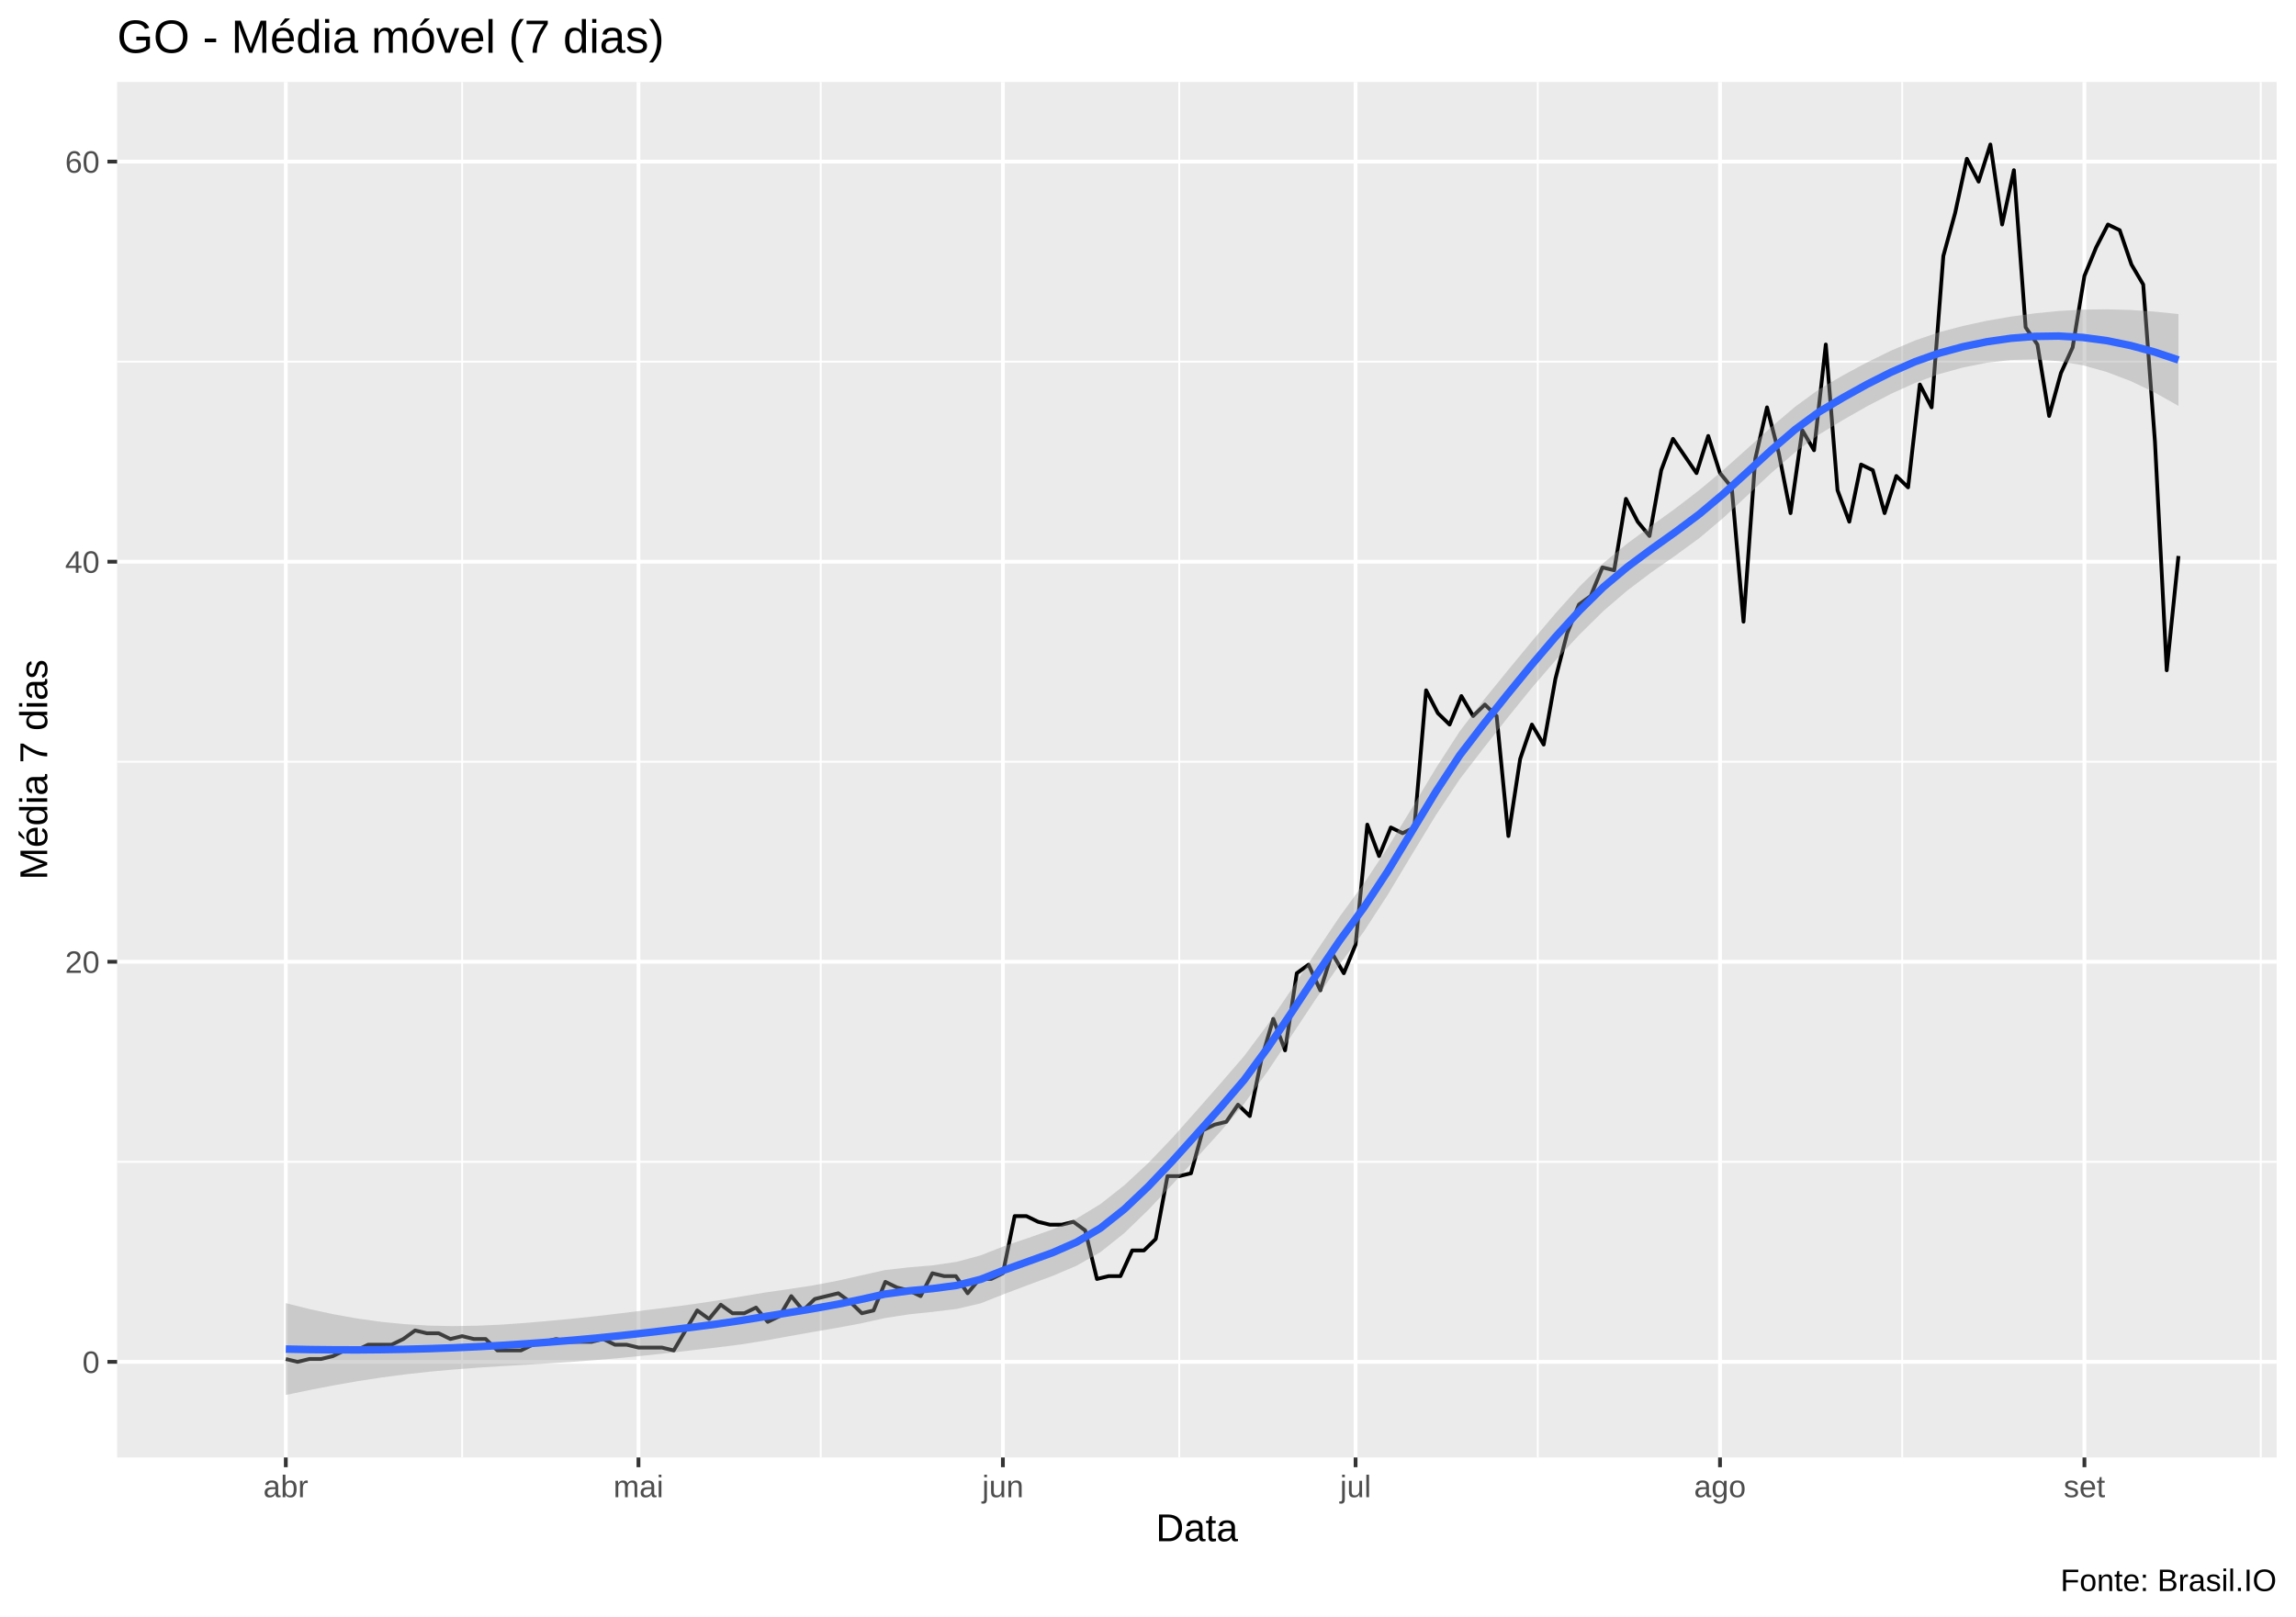
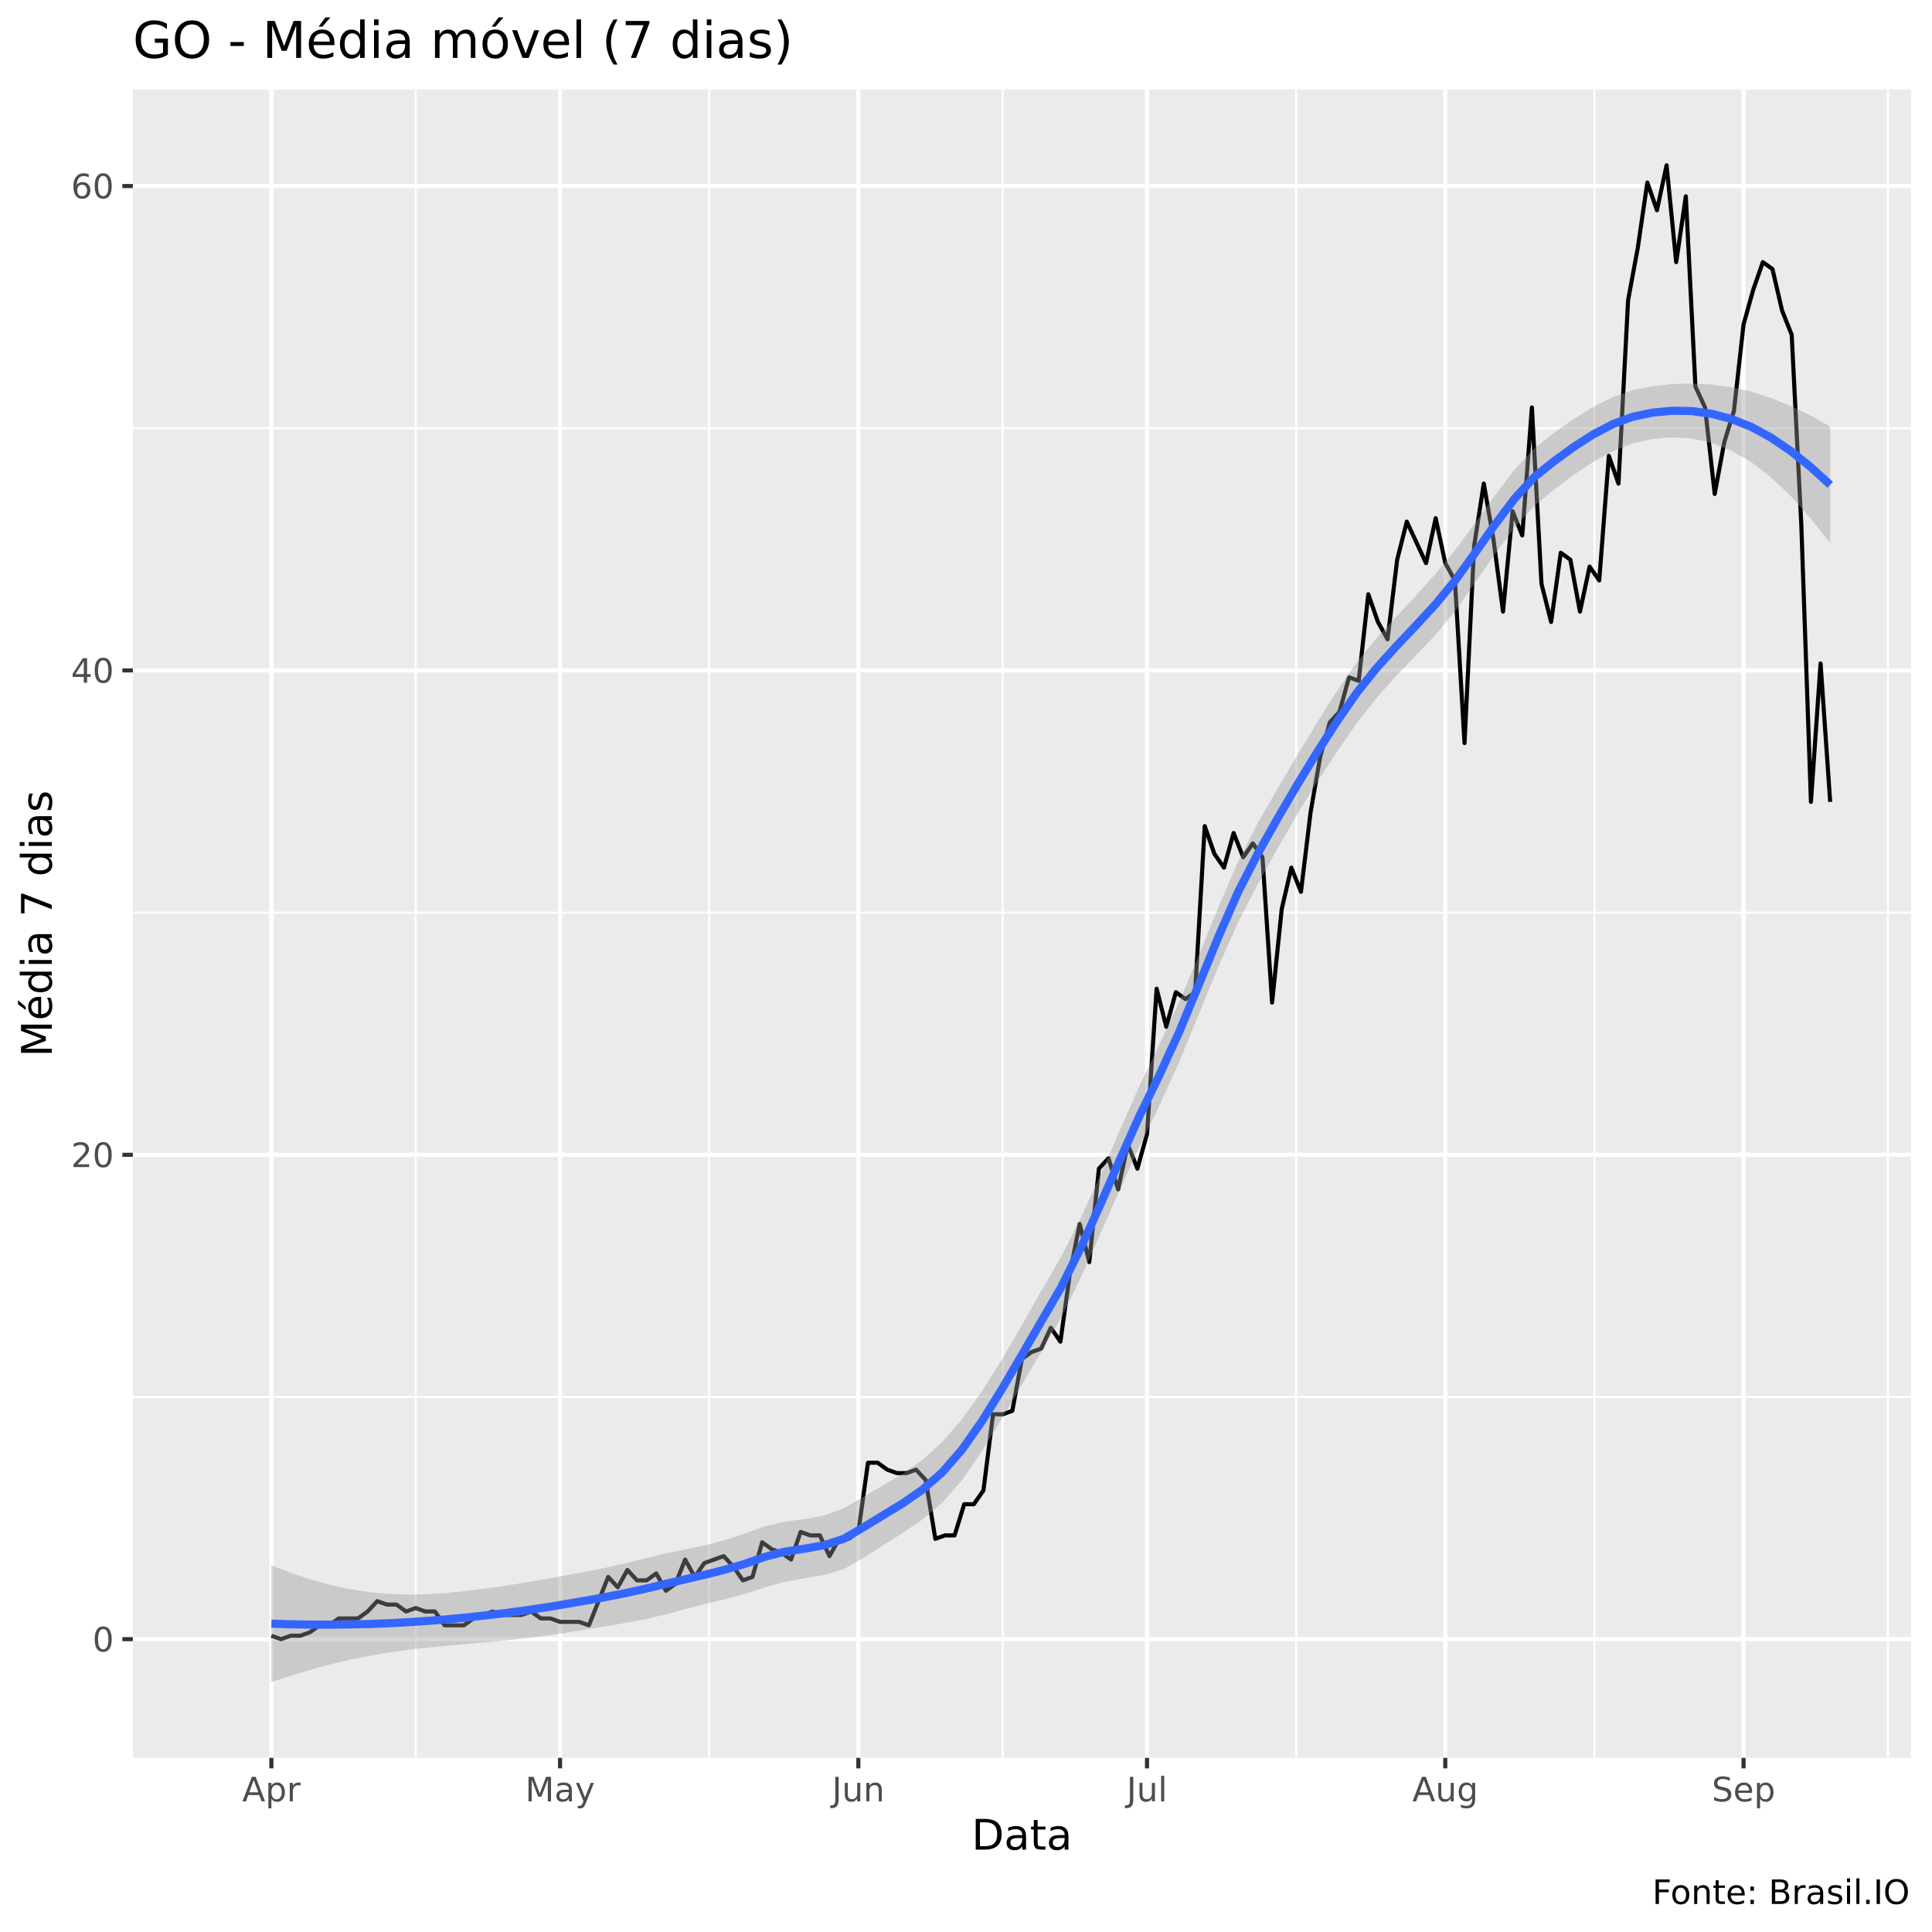
- <svg xmlns="http://www.w3.org/2000/svg" viewBox="0 0 649.50 457.50">
+ <svg xmlns="http://www.w3.org/2000/svg" viewBox="0 0 504.00 504.00">
  <defs>
    <style type="text/css">
    line, polyline, polygon, path, rect, circle {
      fill: none;
      stroke: #000000;
      stroke-linecap: round;
      stroke-linejoin: round;
      stroke-miterlimit: 10.00;
    }
  </style>
  </defs>
  <rect width="100%" height="100%" style="stroke: none; fill: #FFFFFF;" />
-   <rect x="0.00" y="0" width="649.50" height="457.50" style="stroke-width: 1.07; stroke: #FFFFFF; fill: #FFFFFF;" />
+   <rect x="0" y="0.00" width="504.00" height="504.00" style="stroke-width: 1.07; stroke: #FFFFFF; fill: #FFFFFF;" />
  <defs>
-     <clipPath id="cpMzMuMTN8NjQ0LjAyfDQxMi4zOHwyMy4xOQ==">
-       <rect x="33.13" y="23.19" width="610.89" height="389.19" />
+     <clipPath id="cpMzQuNjZ8NDk4LjUyfDQ1OC41N3wyMy4zMw==">
+       <rect x="34.66" y="23.33" width="463.87" height="435.24" />
    </clipPath>
  </defs>
-   <rect x="33.13" y="23.19" width="610.89" height="389.19" style="stroke-width: 1.07; stroke: none; fill: #EBEBEB;" clip-path="url(#cpMzMuMTN8NjQ0LjAyfDQxMi4zOHwyMy4xOQ==)" />
-   <polyline points="33.13,328.72 644.02,328.72 " style="stroke-width: 0.53; stroke: #FFFFFF; stroke-linecap: butt;" clip-path="url(#cpMzMuMTN8NjQ0LjAyfDQxMi4zOHwyMy4xOQ==)" />
-   <polyline points="33.13,215.52 644.02,215.52 " style="stroke-width: 0.53; stroke: #FFFFFF; stroke-linecap: butt;" clip-path="url(#cpMzMuMTN8NjQ0LjAyfDQxMi4zOHwyMy4xOQ==)" />
-   <polyline points="33.13,102.33 644.02,102.33 " style="stroke-width: 0.53; stroke: #FFFFFF; stroke-linecap: butt;" clip-path="url(#cpMzMuMTN8NjQ0LjAyfDQxMi4zOHwyMy4xOQ==)" />
-   <polyline points="130.73,412.38 130.73,23.19 " style="stroke-width: 0.53; stroke: #FFFFFF; stroke-linecap: butt;" clip-path="url(#cpMzMuMTN8NjQ0LjAyfDQxMi4zOHwyMy4xOQ==)" />
-   <polyline points="232.16,412.38 232.16,23.19 " style="stroke-width: 0.53; stroke: #FFFFFF; stroke-linecap: butt;" clip-path="url(#cpMzMuMTN8NjQ0LjAyfDQxMi4zOHwyMy4xOQ==)" />
-   <polyline points="333.59,412.38 333.59,23.19 " style="stroke-width: 0.53; stroke: #FFFFFF; stroke-linecap: butt;" clip-path="url(#cpMzMuMTN8NjQ0LjAyfDQxMi4zOHwyMy4xOQ==)" />
-   <polyline points="435.01,412.38 435.01,23.19 " style="stroke-width: 0.53; stroke: #FFFFFF; stroke-linecap: butt;" clip-path="url(#cpMzMuMTN8NjQ0LjAyfDQxMi4zOHwyMy4xOQ==)" />
-   <polyline points="538.10,412.38 538.10,23.19 " style="stroke-width: 0.53; stroke: #FFFFFF; stroke-linecap: butt;" clip-path="url(#cpMzMuMTN8NjQ0LjAyfDQxMi4zOHwyMy4xOQ==)" />
-   <polyline points="639.53,412.38 639.53,23.19 " style="stroke-width: 0.53; stroke: #FFFFFF; stroke-linecap: butt;" clip-path="url(#cpMzMuMTN8NjQ0LjAyfDQxMi4zOHwyMy4xOQ==)" />
-   <polyline points="33.13,385.32 644.02,385.32 " style="stroke-width: 1.07; stroke: #FFFFFF; stroke-linecap: butt;" clip-path="url(#cpMzMuMTN8NjQ0LjAyfDQxMi4zOHwyMy4xOQ==)" />
-   <polyline points="33.13,272.12 644.02,272.12 " style="stroke-width: 1.07; stroke: #FFFFFF; stroke-linecap: butt;" clip-path="url(#cpMzMuMTN8NjQ0LjAyfDQxMi4zOHwyMy4xOQ==)" />
-   <polyline points="33.13,158.93 644.02,158.93 " style="stroke-width: 1.07; stroke: #FFFFFF; stroke-linecap: butt;" clip-path="url(#cpMzMuMTN8NjQ0LjAyfDQxMi4zOHwyMy4xOQ==)" />
-   <polyline points="33.13,45.73 644.02,45.73 " style="stroke-width: 1.07; stroke: #FFFFFF; stroke-linecap: butt;" clip-path="url(#cpMzMuMTN8NjQ0LjAyfDQxMi4zOHwyMy4xOQ==)" />
-   <polyline points="80.85,412.38 80.85,23.19 " style="stroke-width: 1.07; stroke: #FFFFFF; stroke-linecap: butt;" clip-path="url(#cpMzMuMTN8NjQ0LjAyfDQxMi4zOHwyMy4xOQ==)" />
-   <polyline points="180.61,412.38 180.61,23.19 " style="stroke-width: 1.07; stroke: #FFFFFF; stroke-linecap: butt;" clip-path="url(#cpMzMuMTN8NjQ0LjAyfDQxMi4zOHwyMy4xOQ==)" />
-   <polyline points="283.70,412.38 283.70,23.19 " style="stroke-width: 1.07; stroke: #FFFFFF; stroke-linecap: butt;" clip-path="url(#cpMzMuMTN8NjQ0LjAyfDQxMi4zOHwyMy4xOQ==)" />
-   <polyline points="383.47,412.38 383.47,23.19 " style="stroke-width: 1.07; stroke: #FFFFFF; stroke-linecap: butt;" clip-path="url(#cpMzMuMTN8NjQ0LjAyfDQxMi4zOHwyMy4xOQ==)" />
-   <polyline points="486.56,412.38 486.56,23.19 " style="stroke-width: 1.07; stroke: #FFFFFF; stroke-linecap: butt;" clip-path="url(#cpMzMuMTN8NjQ0LjAyfDQxMi4zOHwyMy4xOQ==)" />
-   <polyline points="589.65,412.38 589.65,23.19 " style="stroke-width: 1.07; stroke: #FFFFFF; stroke-linecap: butt;" clip-path="url(#cpMzMuMTN8NjQ0LjAyfDQxMi4zOHwyMy4xOQ==)" />
-   <polyline points="80.85,384.51 84.17,385.32 87.50,384.51 90.83,384.51 94.15,383.70 97.48,382.09 100.80,382.09 104.13,380.47 107.45,380.47 110.78,380.47 114.10,378.85 117.43,376.43 120.75,377.23 124.08,377.23 127.41,378.85 130.73,378.04 134.06,378.85 137.38,378.85 140.71,382.09 144.03,382.09 147.36,382.09 150.68,380.47 154.01,379.66 157.34,378.85 160.66,379.66 163.99,379.66 167.31,379.66 170.64,378.85 173.96,380.47 177.29,380.47 180.61,381.28 183.94,381.28 187.26,381.28 190.59,382.09 193.92,376.43 197.24,370.77 200.57,373.19 203.89,369.15 207.22,371.57 210.54,371.57 213.87,369.96 217.19,374.00 220.52,372.38 223.84,366.72 227.17,370.77 230.50,367.53 233.82,366.72 237.15,365.91 240.47,368.34 243.80,371.57 247.12,370.77 250.45,362.68 253.77,364.30 257.10,365.11 260.43,366.72 263.75,360.25 267.08,361.06 270.40,361.06 273.73,365.91 277.05,361.87 280.38,361.87 283.70,360.25 287.03,344.08 290.35,344.08 293.68,345.70 297.01,346.51 300.33,346.51 303.66,345.70 306.98,348.13 310.31,361.87 313.63,361.06 316.96,361.06 320.28,353.79 323.61,353.79 326.94,350.55 330.26,332.76 333.59,332.76 336.91,331.96 340.24,319.83 343.56,318.21 346.89,317.40 350.21,312.55 353.54,315.78 356.86,299.61 360.19,288.29 363.52,297.19 366.84,275.36 370.17,272.93 373.49,280.21 376.82,269.70 380.14,275.36 383.47,267.27 386.79,233.31 390.12,242.21 393.44,234.12 396.77,235.74 400.10,234.12 403.42,195.31 406.75,201.78 410.07,205.01 413.40,196.93 416.72,202.59 420.05,199.35 423.37,202.59 426.70,236.55 430.03,214.72 433.35,205.01 436.68,210.67 440.00,192.08 443.33,179.14 446.65,171.05 449.98,168.63 453.30,160.54 456.63,161.35 459.95,141.14 463.28,147.61 466.61,151.65 469.93,133.05 473.26,124.16 476.58,129.01 479.91,133.86 483.23,123.35 486.56,133.86 489.88,137.90 493.21,175.90 496.54,129.82 499.86,115.26 503.19,128.20 506.51,145.18 509.84,121.73 513.16,127.39 516.49,97.47 519.81,138.71 523.14,147.61 526.46,131.43 529.79,133.05 533.12,145.18 536.44,134.67 539.77,137.90 543.09,108.79 546.42,115.26 549.74,72.41 553.07,60.28 556.39,44.92 559.72,51.39 563.04,40.88 566.37,63.52 569.70,48.15 573.02,92.62 576.35,97.47 579.67,117.69 583.00,105.56 586.32,98.28 589.65,78.07 592.97,69.98 596.30,63.52 599.63,65.13 602.95,74.84 606.28,80.50 609.60,124.97 612.93,189.65 616.25,157.31 " style="stroke-width: 1.07; stroke-linecap: butt;" clip-path="url(#cpMzMuMTN8NjQ0LjAyfDQxMi4zOHwyMy4xOQ==)" />
-   <polygon points="80.85,368.71 87.63,370.40 94.40,371.86 101.18,373.07 107.96,374.01 114.74,374.67 121.51,375.07 128.29,375.20 135.07,375.09 141.84,374.78 148.62,374.30 155.40,373.72 162.18,373.07 168.95,372.35 175.73,371.56 182.51,370.71 189.28,369.88 196.06,368.99 202.84,367.97 209.62,366.83 216.39,365.70 223.17,364.73 229.95,363.69 236.73,362.41 243.50,360.88 250.28,359.36 257.06,358.58 263.83,358.01 270.61,357.02 277.39,355.19 284.17,352.53 290.94,350.24 297.72,347.85 304.50,344.80 311.28,340.69 318.05,335.35 324.83,329.06 331.61,321.97 338.38,314.35 345.16,306.65 351.94,298.80 358.72,289.71 365.49,279.73 372.27,269.34 379.05,259.23 385.83,249.95 392.60,239.77 399.38,228.66 406.16,217.39 412.93,206.91 419.71,198.07 426.49,189.73 433.27,181.52 440.04,173.51 446.82,165.96 453.60,159.28 460.38,153.74 467.15,148.77 473.93,143.86 480.71,138.66 487.48,132.99 494.26,126.94 501.04,120.84 507.82,115.07 514.59,110.13 521.37,106.19 528.15,102.53 534.93,99.21 541.70,96.34 548.48,94.02 555.26,92.23 562.03,90.76 568.81,89.58 575.59,88.66 582.37,87.99 589.14,87.60 595.92,87.51 602.70,87.70 609.48,88.16 616.25,88.86 616.25,114.84 609.48,111.03 602.70,107.81 595.92,105.23 589.14,103.34 582.37,102.17 575.59,101.70 568.81,101.86 562.03,102.64 555.26,103.99 548.48,105.86 541.70,108.36 534.93,111.43 528.15,114.96 521.37,118.82 514.59,122.94 507.82,127.96 501.04,133.85 494.26,140.21 487.48,146.54 480.71,152.25 473.93,157.20 467.15,161.94 460.38,167.04 453.60,172.85 446.82,179.54 440.04,186.83 433.27,194.69 426.49,203.05 419.71,211.65 412.93,220.47 406.16,230.68 399.38,241.83 392.60,253.12 385.83,263.55 379.05,272.77 372.27,282.59 365.49,292.81 358.72,302.93 351.94,312.31 345.16,320.26 338.38,327.72 331.61,335.14 324.83,342.33 318.05,348.89 311.28,354.28 304.50,358.14 297.72,361.02 290.94,363.53 284.17,366.09 277.39,368.77 270.61,370.35 263.83,371.17 257.06,371.89 250.28,372.94 243.50,374.45 236.73,375.71 229.95,376.86 223.17,378.07 216.39,379.30 209.62,380.39 202.84,381.24 196.06,382.01 189.28,382.78 182.51,383.52 175.73,384.20 168.95,384.78 162.18,385.29 155.40,385.74 148.62,386.14 141.84,386.54 135.07,386.97 128.29,387.49 121.51,388.10 114.74,388.85 107.96,389.74 101.18,390.78 94.40,391.97 87.63,393.28 80.85,394.69 " style="stroke-width: 0.00; stroke: none; fill: #999999; fill-opacity: 0.40;" clip-path="url(#cpMzMuMTN8NjQ0LjAyfDQxMi4zOHwyMy4xOQ==)" />
-   <polyline points="80.85,368.71 87.63,370.40 94.40,371.86 101.18,373.07 107.96,374.01 114.74,374.67 121.51,375.07 128.29,375.20 135.07,375.09 141.84,374.78 148.62,374.30 155.40,373.72 162.18,373.07 168.95,372.35 175.73,371.56 182.51,370.71 189.28,369.88 196.06,368.99 202.84,367.97 209.62,366.83 216.39,365.70 223.17,364.73 229.95,363.69 236.73,362.41 243.50,360.88 250.28,359.36 257.06,358.58 263.83,358.01 270.61,357.02 277.39,355.19 284.17,352.53 290.94,350.24 297.72,347.85 304.50,344.80 311.28,340.69 318.05,335.35 324.83,329.06 331.61,321.97 338.38,314.35 345.16,306.65 351.94,298.80 358.72,289.71 365.49,279.73 372.27,269.34 379.05,259.23 385.83,249.95 392.60,239.77 399.38,228.66 406.16,217.39 412.93,206.91 419.71,198.07 426.49,189.73 433.27,181.52 440.04,173.51 446.82,165.96 453.60,159.28 460.38,153.74 467.15,148.77 473.93,143.86 480.71,138.66 487.48,132.99 494.26,126.94 501.04,120.84 507.82,115.07 514.59,110.13 521.37,106.19 528.15,102.53 534.93,99.21 541.70,96.34 548.48,94.02 555.26,92.23 562.03,90.76 568.81,89.58 575.59,88.66 582.37,87.99 589.14,87.60 595.92,87.51 602.70,87.70 609.48,88.16 616.25,88.86 " style="stroke-width: 2.13; stroke: none;" clip-path="url(#cpMzMuMTN8NjQ0LjAyfDQxMi4zOHwyMy4xOQ==)" />
-   <polyline points="616.25,114.84 609.48,111.03 602.70,107.81 595.92,105.23 589.14,103.34 582.37,102.17 575.59,101.70 568.81,101.86 562.03,102.64 555.26,103.99 548.48,105.86 541.70,108.36 534.93,111.43 528.15,114.96 521.37,118.82 514.59,122.94 507.82,127.96 501.04,133.85 494.26,140.21 487.48,146.54 480.71,152.25 473.93,157.20 467.15,161.94 460.38,167.04 453.60,172.85 446.82,179.54 440.04,186.83 433.27,194.69 426.49,203.05 419.71,211.65 412.93,220.47 406.16,230.68 399.38,241.83 392.60,253.12 385.83,263.55 379.05,272.77 372.27,282.59 365.49,292.81 358.72,302.93 351.94,312.31 345.16,320.26 338.38,327.72 331.61,335.14 324.83,342.33 318.05,348.89 311.28,354.28 304.50,358.14 297.72,361.02 290.94,363.53 284.17,366.09 277.39,368.77 270.61,370.35 263.83,371.17 257.06,371.89 250.28,372.94 243.50,374.45 236.73,375.71 229.95,376.86 223.17,378.07 216.39,379.30 209.62,380.39 202.84,381.24 196.06,382.01 189.28,382.78 182.51,383.52 175.73,384.20 168.95,384.78 162.18,385.29 155.40,385.74 148.62,386.14 141.84,386.54 135.07,386.97 128.29,387.49 121.51,388.10 114.74,388.85 107.96,389.74 101.18,390.78 94.40,391.97 87.63,393.28 80.85,394.69 " style="stroke-width: 2.13; stroke: none;" clip-path="url(#cpMzMuMTN8NjQ0LjAyfDQxMi4zOHwyMy4xOQ==)" />
-   <polyline points="80.85,381.70 87.63,381.84 94.40,381.91 101.18,381.93 107.96,381.87 114.74,381.76 121.51,381.58 128.29,381.34 135.07,381.03 141.84,380.66 148.62,380.22 155.40,379.73 162.18,379.18 168.95,378.57 175.73,377.88 182.51,377.12 189.28,376.33 196.06,375.50 202.84,374.61 209.62,373.61 216.39,372.50 223.17,371.40 229.95,370.28 236.73,369.06 243.50,367.67 250.28,366.15 257.06,365.23 263.83,364.59 270.61,363.69 277.39,361.98 284.17,359.31 290.94,356.88 297.72,354.44 304.50,351.47 311.28,347.49 318.05,342.12 324.83,335.69 331.61,328.55 338.38,321.03 345.16,313.45 351.94,305.56 358.72,296.32 365.49,286.27 372.27,275.97 379.05,266.00 385.83,256.75 392.60,246.45 399.38,235.25 406.16,224.03 412.93,213.69 419.71,204.86 426.49,196.39 433.27,188.11 440.04,180.17 446.82,172.75 453.60,166.07 460.38,160.39 467.15,155.36 473.93,150.53 480.71,145.46 487.48,139.76 494.26,133.58 501.04,127.35 507.82,121.52 514.59,116.54 521.37,112.50 528.15,108.74 534.93,105.32 541.70,102.35 548.48,99.94 555.26,98.11 562.03,96.70 568.81,95.72 575.59,95.18 582.37,95.08 589.14,95.47 595.92,96.37 602.70,97.76 609.48,99.59 616.25,101.85 " style="stroke-width: 2.13; stroke: #3366FF; stroke-linecap: butt;" clip-path="url(#cpMzMuMTN8NjQ0LjAyfDQxMi4zOHwyMy4xOQ==)" />
+   <rect x="34.66" y="23.33" width="463.87" height="435.24" style="stroke-width: 1.07; stroke: none; fill: #EBEBEB;" clip-path="url(#cpMzQuNjZ8NDk4LjUyfDQ1OC41N3wyMy4zMw==)" />
+   <polyline points="34.66,364.43 498.52,364.43 " style="stroke-width: 0.53; stroke: #FFFFFF; stroke-linecap: butt;" clip-path="url(#cpMzQuNjZ8NDk4LjUyfDQ1OC41N3wyMy4zMw==)" />
+   <polyline points="34.66,238.07 498.52,238.07 " style="stroke-width: 0.53; stroke: #FFFFFF; stroke-linecap: butt;" clip-path="url(#cpMzQuNjZ8NDk4LjUyfDQ1OC41N3wyMy4zMw==)" />
+   <polyline points="34.66,111.71 498.52,111.71 " style="stroke-width: 0.53; stroke: #FFFFFF; stroke-linecap: butt;" clip-path="url(#cpMzQuNjZ8NDk4LjUyfDQ1OC41N3wyMy4zMw==)" />
+   <polyline points="108.45,458.57 108.45,23.33 " style="stroke-width: 0.53; stroke: #FFFFFF; stroke-linecap: butt;" clip-path="url(#cpMzQuNjZ8NDk4LjUyfDQ1OC41N3wyMy4zMw==)" />
+   <polyline points="185.01,458.57 185.01,23.33 " style="stroke-width: 0.53; stroke: #FFFFFF; stroke-linecap: butt;" clip-path="url(#cpMzQuNjZ8NDk4LjUyfDQ1OC41N3wyMy4zMw==)" />
+   <polyline points="261.57,458.57 261.57,23.33 " style="stroke-width: 0.53; stroke: #FFFFFF; stroke-linecap: butt;" clip-path="url(#cpMzQuNjZ8NDk4LjUyfDQ1OC41N3wyMy4zMw==)" />
+   <polyline points="338.13,458.57 338.13,23.33 " style="stroke-width: 0.53; stroke: #FFFFFF; stroke-linecap: butt;" clip-path="url(#cpMzQuNjZ8NDk4LjUyfDQ1OC41N3wyMy4zMw==)" />
+   <polyline points="415.94,458.57 415.94,23.33 " style="stroke-width: 0.53; stroke: #FFFFFF; stroke-linecap: butt;" clip-path="url(#cpMzQuNjZ8NDk4LjUyfDQ1OC41N3wyMy4zMw==)" />
+   <polyline points="492.50,458.57 492.50,23.33 " style="stroke-width: 0.53; stroke: #FFFFFF; stroke-linecap: butt;" clip-path="url(#cpMzQuNjZ8NDk4LjUyfDQ1OC41N3wyMy4zMw==)" />
+   <polyline points="34.66,427.61 498.52,427.61 " style="stroke-width: 1.07; stroke: #FFFFFF; stroke-linecap: butt;" clip-path="url(#cpMzQuNjZ8NDk4LjUyfDQ1OC41N3wyMy4zMw==)" />
+   <polyline points="34.66,301.25 498.52,301.25 " style="stroke-width: 1.07; stroke: #FFFFFF; stroke-linecap: butt;" clip-path="url(#cpMzQuNjZ8NDk4LjUyfDQ1OC41N3wyMy4zMw==)" />
+   <polyline points="34.66,174.89 498.52,174.89 " style="stroke-width: 1.07; stroke: #FFFFFF; stroke-linecap: butt;" clip-path="url(#cpMzQuNjZ8NDk4LjUyfDQ1OC41N3wyMy4zMw==)" />
+   <polyline points="34.66,48.53 498.52,48.53 " style="stroke-width: 1.07; stroke: #FFFFFF; stroke-linecap: butt;" clip-path="url(#cpMzQuNjZ8NDk4LjUyfDQ1OC41N3wyMy4zMw==)" />
+   <polyline points="70.80,458.57 70.80,23.33 " style="stroke-width: 1.07; stroke: #FFFFFF; stroke-linecap: butt;" clip-path="url(#cpMzQuNjZ8NDk4LjUyfDQ1OC41N3wyMy4zMw==)" />
+   <polyline points="146.10,458.57 146.10,23.33 " style="stroke-width: 1.07; stroke: #FFFFFF; stroke-linecap: butt;" clip-path="url(#cpMzQuNjZ8NDk4LjUyfDQ1OC41N3wyMy4zMw==)" />
+   <polyline points="223.92,458.57 223.92,23.33 " style="stroke-width: 1.07; stroke: #FFFFFF; stroke-linecap: butt;" clip-path="url(#cpMzQuNjZ8NDk4LjUyfDQ1OC41N3wyMy4zMw==)" />
+   <polyline points="299.22,458.57 299.22,23.33 " style="stroke-width: 1.07; stroke: #FFFFFF; stroke-linecap: butt;" clip-path="url(#cpMzQuNjZ8NDk4LjUyfDQ1OC41N3wyMy4zMw==)" />
+   <polyline points="377.03,458.57 377.03,23.33 " style="stroke-width: 1.07; stroke: #FFFFFF; stroke-linecap: butt;" clip-path="url(#cpMzQuNjZ8NDk4LjUyfDQ1OC41N3wyMy4zMw==)" />
+   <polyline points="454.84,458.57 454.84,23.33 " style="stroke-width: 1.07; stroke: #FFFFFF; stroke-linecap: butt;" clip-path="url(#cpMzQuNjZ8NDk4LjUyfDQ1OC41N3wyMy4zMw==)" />
+   <polyline points="70.80,426.71 73.31,427.61 75.82,426.71 78.33,426.71 80.84,425.81 83.35,424.00 85.86,424.00 88.37,422.20 90.88,422.20 93.39,422.20 95.90,420.39 98.41,417.69 100.92,418.59 103.43,418.59 105.94,420.39 108.45,419.49 110.96,420.39 113.47,420.39 115.98,424.00 118.49,424.00 121.00,424.00 123.51,422.20 126.02,421.30 128.53,420.39 131.04,421.30 133.55,421.30 136.06,421.30 138.57,420.39 141.08,422.20 143.59,422.20 146.10,423.10 148.61,423.10 151.12,423.10 153.63,424.00 156.14,417.69 158.65,411.37 161.16,414.08 163.67,409.56 166.18,412.27 168.69,412.27 171.20,410.46 173.71,414.98 176.22,413.17 178.73,406.85 181.24,411.37 183.75,407.76 186.27,406.85 188.78,405.95 191.29,408.66 193.80,412.27 196.31,411.37 198.82,402.34 201.33,404.15 203.84,405.05 206.35,406.85 208.86,399.63 211.37,400.54 213.88,400.54 216.39,405.95 218.90,401.44 221.41,401.44 223.92,399.63 226.43,381.58 228.94,381.58 231.45,383.39 233.96,384.29 236.47,384.29 238.98,383.39 241.49,386.10 244.00,401.44 246.51,400.54 249.02,400.54 251.53,392.41 254.04,392.41 256.55,388.80 259.06,368.95 261.57,368.95 264.08,368.04 266.59,354.50 269.10,352.70 271.61,351.80 274.12,346.38 276.63,349.99 279.14,331.94 281.65,319.30 284.16,329.23 286.67,304.86 289.18,302.15 291.69,310.28 294.20,298.54 296.71,304.86 299.22,295.84 301.73,257.93 304.24,267.86 306.75,258.83 309.26,260.64 311.77,258.83 314.28,215.51 316.79,222.73 319.30,226.34 321.81,217.31 324.32,223.63 326.83,220.02 329.34,223.63 331.85,261.54 334.36,237.17 336.87,226.34 339.38,232.65 341.89,211.90 344.40,197.45 346.91,188.43 349.42,185.72 351.93,176.69 354.44,177.60 356.95,155.03 359.46,162.25 361.97,166.77 364.48,146.01 366.99,136.08 369.50,141.49 372.01,146.91 374.52,135.18 377.03,146.91 379.54,151.42 382.05,193.84 384.56,142.40 387.07,126.15 389.58,140.59 392.09,159.55 394.60,133.37 397.11,139.69 399.62,106.29 402.13,152.32 404.64,162.25 407.15,144.20 409.66,146.01 412.17,159.55 414.68,147.81 417.19,151.42 419.70,118.93 422.21,126.15 424.72,78.31 427.23,64.77 429.74,47.62 432.25,54.84 434.76,43.11 437.27,68.38 439.78,51.23 442.29,100.88 444.80,106.29 447.31,128.86 449.82,115.32 452.33,107.20 454.84,84.63 457.36,75.60 459.87,68.38 462.38,70.19 464.89,81.02 467.40,87.34 469.91,136.98 472.42,209.19 474.93,173.08 477.44,209.19 " style="stroke-width: 1.07; stroke-linecap: butt;" clip-path="url(#cpMzQuNjZ8NDk4LjUyfDQ1OC41N3wyMy4zMw==)" />
+   <polygon points="70.80,408.35 75.95,410.34 81.10,412.06 86.24,413.47 91.39,414.57 96.54,415.36 101.68,415.82 106.83,415.98 111.98,415.86 117.13,415.50 122.27,414.95 127.42,414.29 132.57,413.55 137.72,412.73 142.86,411.83 148.01,410.87 153.16,409.93 158.30,408.92 163.45,407.74 168.60,406.45 173.75,405.20 178.89,404.17 184.04,403.09 189.19,401.74 194.34,400.05 199.48,398.16 204.63,396.96 209.78,396.30 214.92,395.35 220.07,393.52 225.22,390.48 230.37,387.46 235.51,384.46 240.66,380.83 245.81,376.16 250.96,370.20 256.10,363.04 261.25,354.85 266.40,345.98 271.54,336.94 276.69,328.09 281.84,317.97 286.99,306.70 292.13,294.86 297.28,283.18 302.43,272.54 307.58,261.43 312.72,249.17 317.87,236.58 323.02,224.69 328.16,214.64 333.31,205.63 338.46,196.93 343.61,188.45 348.75,180.30 353.90,172.82 359.05,166.53 364.20,160.93 369.34,155.43 374.49,149.68 379.64,143.43 384.78,136.48 389.93,129.30 395.08,122.55 400.23,116.97 405.37,112.93 410.52,109.31 415.67,106.13 420.82,103.56 425.96,101.76 431.11,100.75 436.26,100.19 441.40,100.06 446.55,100.34 451.70,101.03 456.85,102.17 461.99,103.81 467.14,105.89 472.29,108.39 477.44,111.28 477.44,141.71 472.29,135.17 467.14,129.41 461.99,124.51 456.85,120.55 451.70,117.59 446.55,115.57 441.40,114.42 436.26,114.09 431.11,114.52 425.96,115.65 420.82,117.65 415.67,120.46 410.52,123.89 405.37,127.75 400.23,131.99 395.08,137.66 389.93,144.58 384.78,152.06 379.64,159.33 374.49,165.58 369.34,171.01 364.20,176.35 359.05,182.15 353.90,188.74 348.75,196.16 343.61,203.99 338.46,212.36 333.31,221.29 328.16,230.58 323.02,240.52 317.87,252.10 312.72,264.61 307.58,277.13 302.43,288.49 297.28,298.98 292.13,310.31 286.99,322.03 281.84,333.53 276.69,343.99 271.54,352.84 266.40,361.56 261.25,370.28 256.10,378.66 250.96,386.13 245.81,392.02 240.66,396.37 235.51,399.89 230.37,403.12 225.22,406.42 220.07,409.35 214.92,410.86 209.78,411.74 204.63,412.67 199.48,414.12 194.34,415.84 189.19,417.18 184.04,418.43 178.89,419.74 173.75,421.10 168.60,422.36 163.45,423.33 158.30,424.19 153.16,425.04 148.01,425.89 142.86,426.65 137.72,427.30 132.57,427.88 127.42,428.38 122.27,428.83 117.13,429.27 111.98,429.76 106.83,430.34 101.68,431.05 96.54,431.92 91.39,432.95 86.24,434.18 81.10,435.57 75.95,437.12 70.80,438.79 " style="stroke-width: 0.00; stroke: none; fill: #999999; fill-opacity: 0.40;" clip-path="url(#cpMzQuNjZ8NDk4LjUyfDQ1OC41N3wyMy4zMw==)" />
+   <polyline points="70.80,408.35 75.95,410.34 81.10,412.06 86.24,413.47 91.39,414.57 96.54,415.36 101.68,415.82 106.83,415.98 111.98,415.86 117.13,415.50 122.27,414.95 127.42,414.29 132.57,413.55 137.72,412.73 142.86,411.83 148.01,410.87 153.16,409.93 158.30,408.92 163.45,407.74 168.60,406.45 173.75,405.20 178.89,404.17 184.04,403.09 189.19,401.74 194.34,400.05 199.48,398.16 204.63,396.96 209.78,396.30 214.92,395.35 220.07,393.52 225.22,390.48 230.37,387.46 235.51,384.46 240.66,380.83 245.81,376.16 250.96,370.20 256.10,363.04 261.25,354.85 266.40,345.98 271.54,336.94 276.69,328.09 281.84,317.97 286.99,306.70 292.13,294.86 297.28,283.18 302.43,272.54 307.58,261.43 312.72,249.17 317.87,236.58 323.02,224.69 328.16,214.64 333.31,205.63 338.46,196.93 343.61,188.45 348.75,180.30 353.90,172.82 359.05,166.53 364.20,160.93 369.34,155.43 374.49,149.68 379.64,143.43 384.78,136.48 389.93,129.30 395.08,122.55 400.23,116.97 405.37,112.93 410.52,109.31 415.67,106.13 420.82,103.56 425.96,101.76 431.11,100.75 436.26,100.19 441.40,100.06 446.55,100.34 451.70,101.03 456.85,102.17 461.99,103.81 467.14,105.89 472.29,108.39 477.44,111.28 " style="stroke-width: 2.13; stroke: none;" clip-path="url(#cpMzQuNjZ8NDk4LjUyfDQ1OC41N3wyMy4zMw==)" />
+   <polyline points="477.44,141.71 472.29,135.17 467.14,129.41 461.99,124.51 456.85,120.55 451.70,117.59 446.55,115.57 441.40,114.42 436.26,114.09 431.11,114.52 425.96,115.65 420.82,117.65 415.67,120.46 410.52,123.89 405.37,127.75 400.23,131.99 395.08,137.66 389.93,144.58 384.78,152.06 379.64,159.33 374.49,165.58 369.34,171.01 364.20,176.35 359.05,182.15 353.90,188.74 348.75,196.16 343.61,203.99 338.46,212.36 333.31,221.29 328.16,230.58 323.02,240.52 317.87,252.10 312.72,264.61 307.58,277.13 302.43,288.49 297.28,298.98 292.13,310.31 286.99,322.03 281.84,333.53 276.69,343.99 271.54,352.84 266.40,361.56 261.25,370.28 256.10,378.66 250.96,386.13 245.81,392.02 240.66,396.37 235.51,399.89 230.37,403.12 225.22,406.42 220.07,409.35 214.92,410.86 209.78,411.74 204.63,412.67 199.48,414.12 194.34,415.84 189.19,417.18 184.04,418.43 178.89,419.74 173.75,421.10 168.60,422.36 163.45,423.33 158.30,424.19 153.16,425.04 148.01,425.89 142.86,426.65 137.72,427.30 132.57,427.88 127.42,428.38 122.27,428.83 117.13,429.27 111.98,429.76 106.83,430.34 101.68,431.05 96.54,431.92 91.39,432.95 86.24,434.18 81.10,435.57 75.95,437.12 70.80,438.79 " style="stroke-width: 2.13; stroke: none;" clip-path="url(#cpMzQuNjZ8NDk4LjUyfDQ1OC41N3wyMy4zMw==)" />
+   <polyline points="70.80,423.57 75.95,423.73 81.10,423.81 86.24,423.82 91.39,423.76 96.54,423.64 101.68,423.44 106.83,423.16 111.98,422.81 117.13,422.39 122.27,421.89 127.42,421.33 132.57,420.71 137.72,420.01 142.86,419.24 148.01,418.38 153.16,417.49 158.30,416.55 163.45,415.54 168.60,414.40 173.75,413.15 178.89,411.96 184.04,410.76 189.19,409.46 194.34,407.95 199.48,406.14 204.63,404.81 209.78,404.02 214.92,403.11 220.07,401.44 225.22,398.45 230.37,395.29 235.51,392.17 240.66,388.60 245.81,384.09 250.96,378.17 256.10,370.85 261.25,362.57 266.40,353.77 271.54,344.89 276.69,336.04 281.84,325.75 286.99,314.37 292.13,302.58 297.28,291.08 302.43,280.51 307.58,269.28 312.72,256.89 317.87,244.34 323.02,232.61 328.16,222.61 333.31,213.46 338.46,204.65 343.61,196.22 348.75,188.23 353.90,180.78 359.05,174.34 364.20,168.64 369.34,163.22 374.49,157.63 379.64,151.38 384.78,144.27 389.93,136.94 395.08,130.11 400.23,124.48 405.37,120.34 410.52,116.60 415.67,113.30 420.82,110.60 425.96,108.71 431.11,107.63 436.26,107.14 441.40,107.24 446.55,107.96 451.70,109.31 456.85,111.36 461.99,114.16 467.14,117.65 472.29,121.78 477.44,126.49 " style="stroke-width: 2.13; stroke: #3366FF; stroke-linecap: butt;" clip-path="url(#cpMzQuNjZ8NDk4LjUyfDQ1OC41N3wyMy4zMw==)" />
  <defs>
-     <clipPath id="cpMC4wMHw2NDkuNTB8NDU3LjUwfDAuMDA=">
-       <rect x="0.00" y="0.00" width="649.50" height="457.50" />
+     <clipPath id="cpMC4wMHw1MDQuMDB8NTA0LjAwfDAuMDA=">
+       <rect x="0.00" y="0.00" width="504.00" height="504.00" />
    </clipPath>
  </defs>
-   <g clip-path="url(#cpMC4wMHw2NDkuNTB8NDU3LjUwfDAuMDA=)">
-     <text x="23.30" y="388.47" style="font-size: 8.80px; fill: #4D4D4D; font-family: Arial;" textLength="4.89px" lengthAdjust="spacingAndGlyphs">0</text>
+   <g clip-path="url(#cpMC4wMHw1MDQuMDB8NTA0LjAwfDAuMDA=)">
+     <text x="24.13" y="430.82" style="font-size: 8.80px; fill: #4D4D4D; font-family: DejaVu Sans;" textLength="5.60px" lengthAdjust="spacingAndGlyphs">0</text>
  </g>
-   <g clip-path="url(#cpMC4wMHw2NDkuNTB8NDU3LjUwfDAuMDA=)">
-     <text x="18.41" y="275.27" style="font-size: 8.80px; fill: #4D4D4D; font-family: Arial;" textLength="9.79px" lengthAdjust="spacingAndGlyphs">20</text>
+   <g clip-path="url(#cpMC4wMHw1MDQuMDB8NTA0LjAwfDAuMDA=)">
+     <text x="18.53" y="304.46" style="font-size: 8.80px; fill: #4D4D4D; font-family: DejaVu Sans;" textLength="11.20px" lengthAdjust="spacingAndGlyphs">20</text>
  </g>
-   <g clip-path="url(#cpMC4wMHw2NDkuNTB8NDU3LjUwfDAuMDA=)">
-     <text x="18.41" y="162.07" style="font-size: 8.80px; fill: #4D4D4D; font-family: Arial;" textLength="9.79px" lengthAdjust="spacingAndGlyphs">40</text>
+   <g clip-path="url(#cpMC4wMHw1MDQuMDB8NTA0LjAwfDAuMDA=)">
+     <text x="18.53" y="178.10" style="font-size: 8.80px; fill: #4D4D4D; font-family: DejaVu Sans;" textLength="11.20px" lengthAdjust="spacingAndGlyphs">40</text>
  </g>
-   <g clip-path="url(#cpMC4wMHw2NDkuNTB8NDU3LjUwfDAuMDA=)">
-     <text x="18.41" y="48.88" style="font-size: 8.80px; fill: #4D4D4D; font-family: Arial;" textLength="9.79px" lengthAdjust="spacingAndGlyphs">60</text>
+   <g clip-path="url(#cpMC4wMHw1MDQuMDB8NTA0LjAwfDAuMDA=)">
+     <text x="18.53" y="51.73" style="font-size: 8.80px; fill: #4D4D4D; font-family: DejaVu Sans;" textLength="11.20px" lengthAdjust="spacingAndGlyphs">60</text>
  </g>
-   <polyline points="30.39,385.32 33.13,385.32 " style="stroke-width: 1.07; stroke: #333333; stroke-linecap: butt;" clip-path="url(#cpMC4wMHw2NDkuNTB8NDU3LjUwfDAuMDA=)" />
-   <polyline points="30.39,272.12 33.13,272.12 " style="stroke-width: 1.07; stroke: #333333; stroke-linecap: butt;" clip-path="url(#cpMC4wMHw2NDkuNTB8NDU3LjUwfDAuMDA=)" />
-   <polyline points="30.39,158.93 33.13,158.93 " style="stroke-width: 1.07; stroke: #333333; stroke-linecap: butt;" clip-path="url(#cpMC4wMHw2NDkuNTB8NDU3LjUwfDAuMDA=)" />
-   <polyline points="30.39,45.73 33.13,45.73 " style="stroke-width: 1.07; stroke: #333333; stroke-linecap: butt;" clip-path="url(#cpMC4wMHw2NDkuNTB8NDU3LjUwfDAuMDA=)" />
-   <polyline points="80.85,415.12 80.85,412.38 " style="stroke-width: 1.07; stroke: #333333; stroke-linecap: butt;" clip-path="url(#cpMC4wMHw2NDkuNTB8NDU3LjUwfDAuMDA=)" />
-   <polyline points="180.61,415.12 180.61,412.38 " style="stroke-width: 1.07; stroke: #333333; stroke-linecap: butt;" clip-path="url(#cpMC4wMHw2NDkuNTB8NDU3LjUwfDAuMDA=)" />
-   <polyline points="283.70,415.12 283.70,412.38 " style="stroke-width: 1.07; stroke: #333333; stroke-linecap: butt;" clip-path="url(#cpMC4wMHw2NDkuNTB8NDU3LjUwfDAuMDA=)" />
-   <polyline points="383.47,415.12 383.47,412.38 " style="stroke-width: 1.07; stroke: #333333; stroke-linecap: butt;" clip-path="url(#cpMC4wMHw2NDkuNTB8NDU3LjUwfDAuMDA=)" />
-   <polyline points="486.56,415.12 486.56,412.38 " style="stroke-width: 1.07; stroke: #333333; stroke-linecap: butt;" clip-path="url(#cpMC4wMHw2NDkuNTB8NDU3LjUwfDAuMDA=)" />
-   <polyline points="589.65,415.12 589.65,412.38 " style="stroke-width: 1.07; stroke: #333333; stroke-linecap: butt;" clip-path="url(#cpMC4wMHw2NDkuNTB8NDU3LjUwfDAuMDA=)" />
-   <g clip-path="url(#cpMC4wMHw2NDkuNTB8NDU3LjUwfDAuMDA=)">
-     <text x="74.49" y="423.61" style="font-size: 8.80px; fill: #4D4D4D; font-family: Arial;" textLength="12.72px" lengthAdjust="spacingAndGlyphs">abr</text>
+   <polyline points="31.92,427.61 34.66,427.61 " style="stroke-width: 1.07; stroke: #333333; stroke-linecap: butt;" clip-path="url(#cpMC4wMHw1MDQuMDB8NTA0LjAwfDAuMDA=)" />
+   <polyline points="31.92,301.25 34.66,301.25 " style="stroke-width: 1.07; stroke: #333333; stroke-linecap: butt;" clip-path="url(#cpMC4wMHw1MDQuMDB8NTA0LjAwfDAuMDA=)" />
+   <polyline points="31.92,174.89 34.66,174.89 " style="stroke-width: 1.07; stroke: #333333; stroke-linecap: butt;" clip-path="url(#cpMC4wMHw1MDQuMDB8NTA0LjAwfDAuMDA=)" />
+   <polyline points="31.92,48.53 34.66,48.53 " style="stroke-width: 1.07; stroke: #333333; stroke-linecap: butt;" clip-path="url(#cpMC4wMHw1MDQuMDB8NTA0LjAwfDAuMDA=)" />
+   <polyline points="70.80,461.31 70.80,458.57 " style="stroke-width: 1.07; stroke: #333333; stroke-linecap: butt;" clip-path="url(#cpMC4wMHw1MDQuMDB8NTA0LjAwfDAuMDA=)" />
+   <polyline points="146.10,461.31 146.10,458.57 " style="stroke-width: 1.07; stroke: #333333; stroke-linecap: butt;" clip-path="url(#cpMC4wMHw1MDQuMDB8NTA0LjAwfDAuMDA=)" />
+   <polyline points="223.92,461.31 223.92,458.57 " style="stroke-width: 1.07; stroke: #333333; stroke-linecap: butt;" clip-path="url(#cpMC4wMHw1MDQuMDB8NTA0LjAwfDAuMDA=)" />
+   <polyline points="299.22,461.31 299.22,458.57 " style="stroke-width: 1.07; stroke: #333333; stroke-linecap: butt;" clip-path="url(#cpMC4wMHw1MDQuMDB8NTA0LjAwfDAuMDA=)" />
+   <polyline points="377.03,461.31 377.03,458.57 " style="stroke-width: 1.07; stroke: #333333; stroke-linecap: butt;" clip-path="url(#cpMC4wMHw1MDQuMDB8NTA0LjAwfDAuMDA=)" />
+   <polyline points="454.84,461.31 454.84,458.57 " style="stroke-width: 1.07; stroke: #333333; stroke-linecap: butt;" clip-path="url(#cpMC4wMHw1MDQuMDB8NTA0LjAwfDAuMDA=)" />
+   <g clip-path="url(#cpMC4wMHw1MDQuMDB8NTA0LjAwfDAuMDA=)">
+     <text x="63.19" y="469.92" style="font-size: 8.80px; fill: #4D4D4D; font-family: DejaVu Sans;" textLength="15.22px" lengthAdjust="spacingAndGlyphs">Apr</text>
  </g>
-   <g clip-path="url(#cpMC4wMHw2NDkuNTB8NDU3LjUwfDAuMDA=)">
-     <text x="173.52" y="423.61" style="font-size: 8.80px; fill: #4D4D4D; font-family: Arial;" textLength="14.18px" lengthAdjust="spacingAndGlyphs">mai</text>
+   <g clip-path="url(#cpMC4wMHw1MDQuMDB8NTA0LjAwfDAuMDA=)">
+     <text x="137.01" y="469.92" style="font-size: 8.80px; fill: #4D4D4D; font-family: DejaVu Sans;" textLength="18.19px" lengthAdjust="spacingAndGlyphs">May</text>
  </g>
-   <g clip-path="url(#cpMC4wMHw2NDkuNTB8NDU3LjUwfDAuMDA=)">
-     <text x="277.83" y="423.61" style="font-size: 8.80px; fill: #4D4D4D; font-family: Arial;" textLength="11.74px" lengthAdjust="spacingAndGlyphs">jun</text>
+   <g clip-path="url(#cpMC4wMHw1MDQuMDB8NTA0LjAwfDAuMDA=)">
+     <text x="217.04" y="469.92" style="font-size: 8.80px; fill: #4D4D4D; font-family: DejaVu Sans;" textLength="13.75px" lengthAdjust="spacingAndGlyphs">Jun</text>
  </g>
-   <g clip-path="url(#cpMC4wMHw2NDkuNTB8NDU3LjUwfDAuMDA=)">
-     <text x="379.07" y="423.61" style="font-size: 8.80px; fill: #4D4D4D; font-family: Arial;" textLength="8.80px" lengthAdjust="spacingAndGlyphs">jul</text>
+   <g clip-path="url(#cpMC4wMHw1MDQuMDB8NTA0LjAwfDAuMDA=)">
+     <text x="293.91" y="469.92" style="font-size: 8.80px; fill: #4D4D4D; font-family: DejaVu Sans;" textLength="10.62px" lengthAdjust="spacingAndGlyphs">Jul</text>
  </g>
-   <g clip-path="url(#cpMC4wMHw2NDkuNTB8NDU3LjUwfDAuMDA=)">
-     <text x="479.22" y="423.61" style="font-size: 8.80px; fill: #4D4D4D; font-family: Arial;" textLength="14.68px" lengthAdjust="spacingAndGlyphs">ago</text>
+   <g clip-path="url(#cpMC4wMHw1MDQuMDB8NTA0LjAwfDAuMDA=)">
+     <text x="368.44" y="469.92" style="font-size: 8.80px; fill: #4D4D4D; font-family: DejaVu Sans;" textLength="17.18px" lengthAdjust="spacingAndGlyphs">Aug</text>
  </g>
-   <g clip-path="url(#cpMC4wMHw2NDkuNTB8NDU3LjUwfDAuMDA=)">
-     <text x="583.78" y="423.61" style="font-size: 8.80px; fill: #4D4D4D; font-family: Arial;" textLength="11.74px" lengthAdjust="spacingAndGlyphs">set</text>
+   <g clip-path="url(#cpMC4wMHw1MDQuMDB8NTA0LjAwfDAuMDA=)">
+     <text x="446.55" y="469.92" style="font-size: 8.80px; fill: #4D4D4D; font-family: DejaVu Sans;" textLength="16.59px" lengthAdjust="spacingAndGlyphs">Sep</text>
  </g>
-   <g clip-path="url(#cpMC4wMHw2NDkuNTB8NDU3LjUwfDAuMDA=)">
-     <text x="326.96" y="436.07" style="font-size: 11.00px; font-family: Arial;" textLength="23.24px" lengthAdjust="spacingAndGlyphs">Data</text>
+   <g clip-path="url(#cpMC4wMHw1MDQuMDB8NTA0LjAwfDAuMDA=)">
+     <text x="253.46" y="482.51" style="font-size: 11.00px; font-family: DejaVu Sans;" textLength="26.26px" lengthAdjust="spacingAndGlyphs">Data</text>
  </g>
-   <g clip-path="url(#cpMC4wMHw2NDkuNTB8NDU3LjUwfDAuMDA=)">
-     <text transform="translate(13.35,248.97) rotate(-90)" style="font-size: 11.00px; font-family: Arial;" textLength="62.37px" lengthAdjust="spacingAndGlyphs">Média 7 dias</text>
+   <g clip-path="url(#cpMC4wMHw1MDQuMDB8NTA0LjAwfDAuMDA=)">
+     <text transform="translate(13.50,275.72) rotate(-90)" style="font-size: 11.00px; font-family: DejaVu Sans;" textLength="69.54px" lengthAdjust="spacingAndGlyphs">Média 7 dias</text>
  </g>
-   <g clip-path="url(#cpMC4wMHw2NDkuNTB8NDU3LjUwfDAuMDA=)">
-     <text x="33.13" y="14.93" style="font-size: 13.20px; font-family: Arial;" textLength="154.78px" lengthAdjust="spacingAndGlyphs">GO - Média móvel (7 dias)</text>
+   <g clip-path="url(#cpMC4wMHw1MDQuMDB8NTA0LjAwfDAuMDA=)">
+     <text x="34.66" y="15.10" style="font-size: 13.20px; font-family: DejaVu Sans;" textLength="172.25px" lengthAdjust="spacingAndGlyphs">GO - Média móvel (7 dias)</text>
  </g>
-   <g clip-path="url(#cpMC4wMHw2NDkuNTB8NDU3LjUwfDAuMDA=)">
-     <text x="582.89" y="450.17" style="font-size: 8.80px; font-family: Arial;" textLength="61.13px" lengthAdjust="spacingAndGlyphs">Fonte: Brasil.IO</text>
+   <g clip-path="url(#cpMC4wMHw1MDQuMDB8NTA0LjAwfDAuMDA=)">
+     <text x="431.03" y="496.69" style="font-size: 8.80px; font-family: DejaVu Sans;" textLength="67.49px" lengthAdjust="spacingAndGlyphs">Fonte: Brasil.IO</text>
  </g>
</svg>
